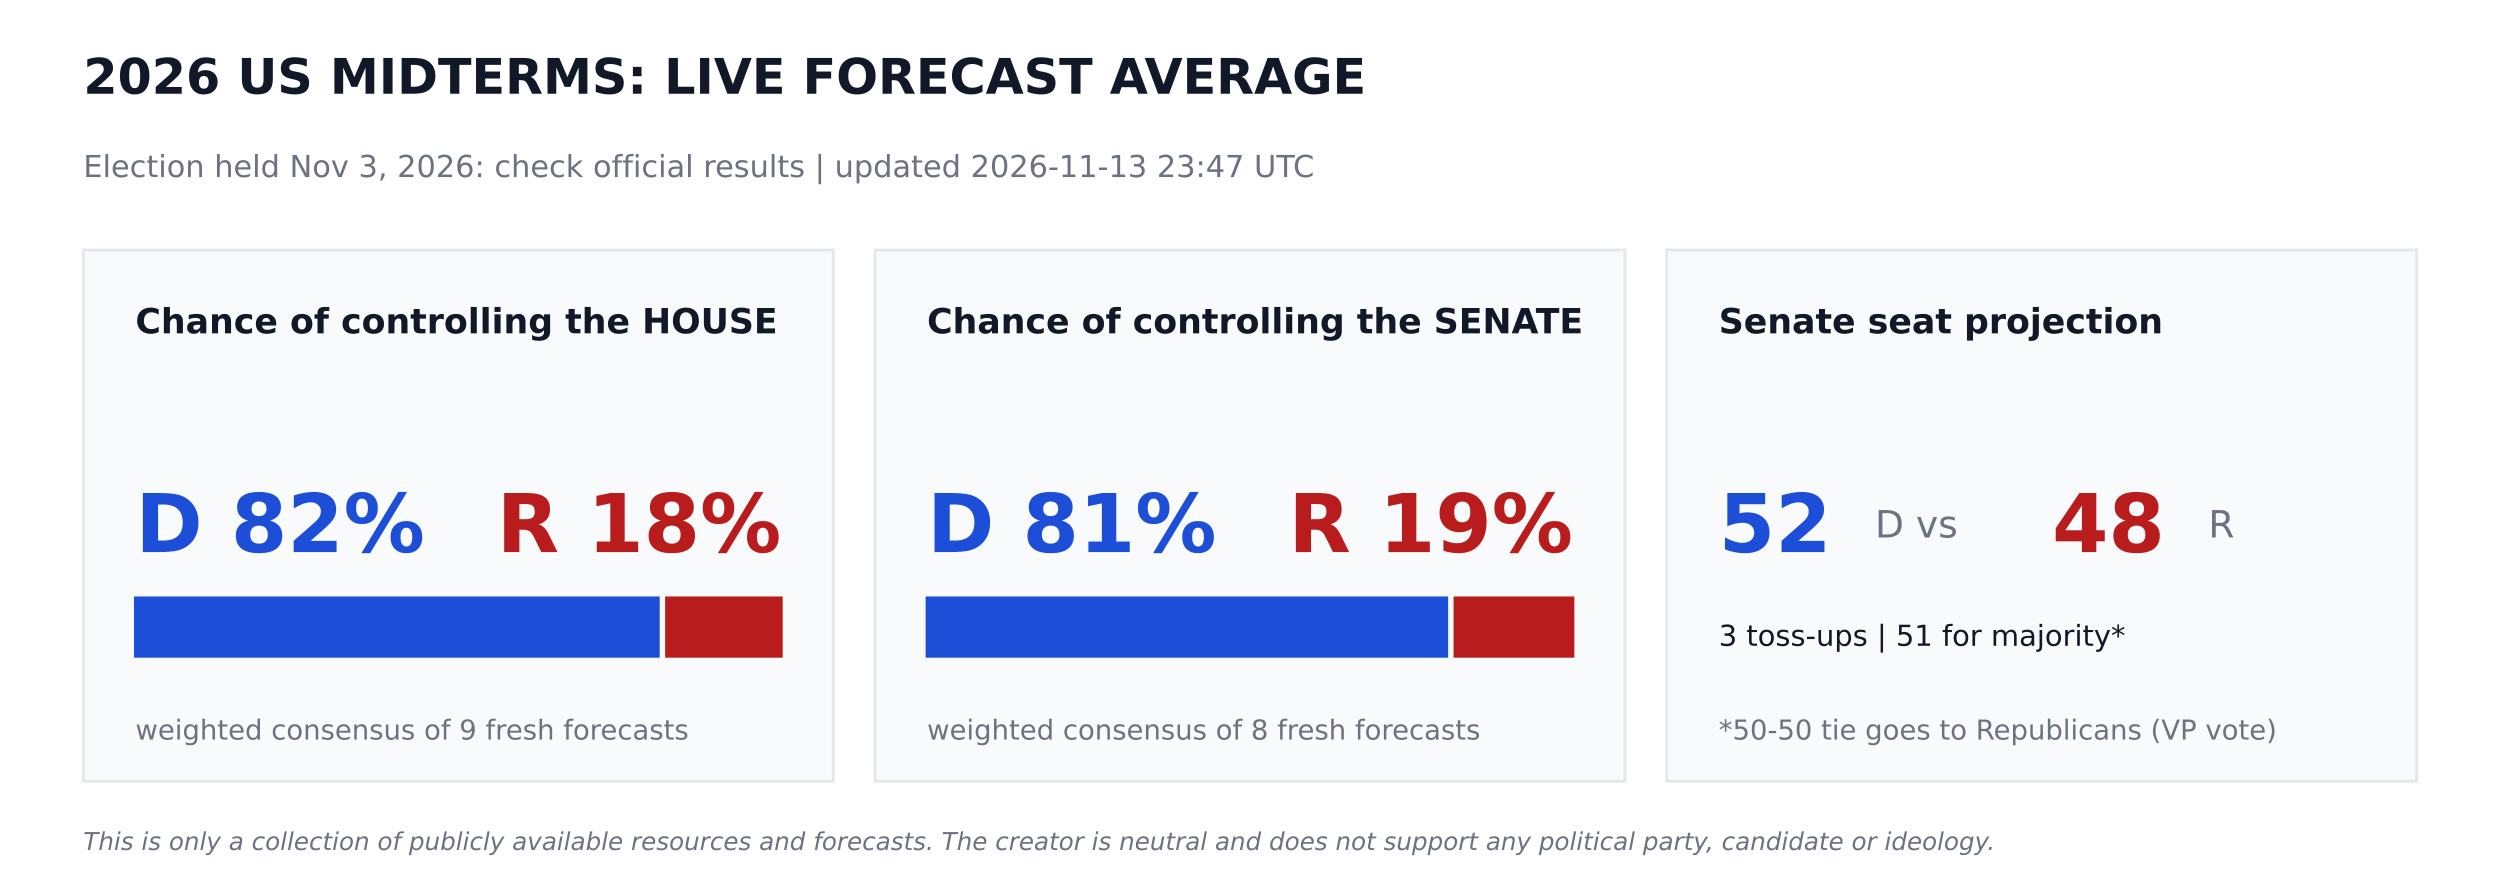
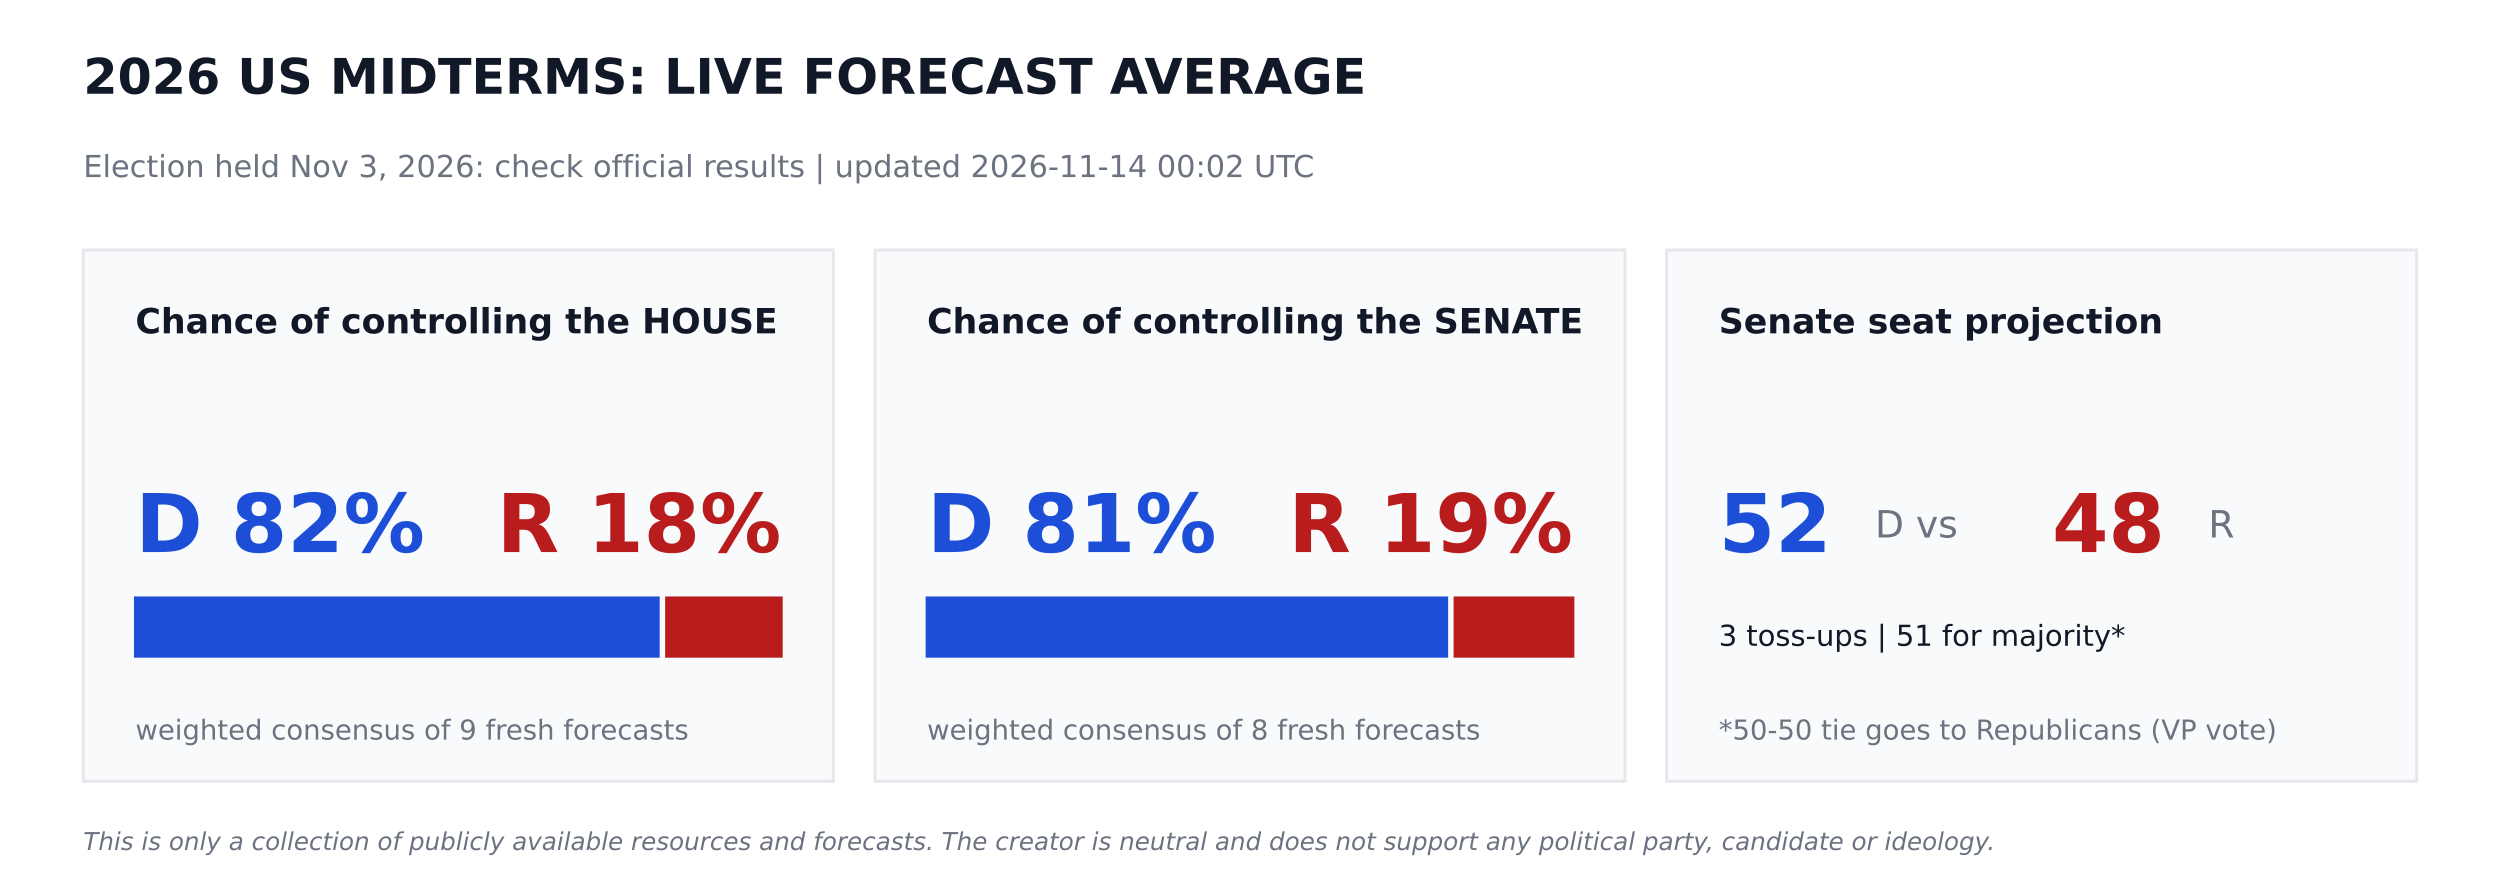
<svg xmlns="http://www.w3.org/2000/svg" width="864pt" height="302.4pt" viewBox="0 0 864 302.4" version="1.1">
  <defs>
    <style type="text/css">*{stroke-linejoin: round; stroke-linecap: butt}</style>
  </defs>
  <g id="figure_1">
    <g id="patch_1">
      <path d="M 0 302.4  L 864 302.4  L 864 0  L 0 0  z " style="fill: #ffffff" />
    </g>
    <g id="axes_1">
      <g id="patch_2">
-         <path d="M 28.8 270  L 288 270  L 288 86.4  L 28.8 86.4  z " clip-path="url(#p086a7784fd)" style="fill: #f9fafb; stroke: #e5e7eb; stroke-linejoin: miter" />
+         <path d="M 28.8 270  L 288 270  L 288 86.4  L 28.8 86.4  z " clip-path="url(#p9187e1c9a2)" style="fill: #f9fafb; stroke: #e5e7eb; stroke-linejoin: miter" />
      </g>
      <g id="patch_3">
-         <path d="M 46.8 226.8  L 227.491 226.8  L 227.491 206.64  L 46.8 206.64  z " clip-path="url(#p086a7784fd)" style="fill: #1d4ed8; stroke: #1d4ed8; stroke-linejoin: miter" />
+         <path d="M 46.8 226.8  L 227.491 226.8  L 227.491 206.64  L 46.8 206.64  z " clip-path="url(#p9187e1c9a2)" style="fill: #1d4ed8; stroke: #1d4ed8; stroke-linejoin: miter" />
      </g>
      <g id="patch_4">
-         <path d="M 230.371 226.8  L 270 226.8  L 270 206.64  L 230.371 206.64  z " clip-path="url(#p086a7784fd)" style="fill: #b91c1c; stroke: #b91c1c; stroke-linejoin: miter" />
+         <path d="M 230.371 226.8  L 270 226.8  L 270 206.64  L 230.371 206.64  z " clip-path="url(#p9187e1c9a2)" style="fill: #b91c1c; stroke: #b91c1c; stroke-linejoin: miter" />
      </g>
      <g id="patch_5">
-         <path d="M 302.4 270  L 561.6 270  L 561.6 86.4  L 302.4 86.4  z " clip-path="url(#p086a7784fd)" style="fill: #f9fafb; stroke: #e5e7eb; stroke-linejoin: miter" />
+         <path d="M 302.4 270  L 561.6 270  L 561.6 86.4  L 302.4 86.4  z " clip-path="url(#p9187e1c9a2)" style="fill: #f9fafb; stroke: #e5e7eb; stroke-linejoin: miter" />
      </g>
      <g id="patch_6">
-         <path d="M 320.4 226.8  L 499.975 226.8  L 499.975 206.64  L 320.4 206.64  z " clip-path="url(#p086a7784fd)" style="fill: #1d4ed8; stroke: #1d4ed8; stroke-linejoin: miter" />
+         <path d="M 320.4 226.8  L 499.975 226.8  L 499.975 206.64  L 320.4 206.64  z " clip-path="url(#p9187e1c9a2)" style="fill: #1d4ed8; stroke: #1d4ed8; stroke-linejoin: miter" />
      </g>
      <g id="patch_7">
-         <path d="M 502.855 226.8  L 543.6 226.8  L 543.6 206.64  L 502.855 206.64  z " clip-path="url(#p086a7784fd)" style="fill: #b91c1c; stroke: #b91c1c; stroke-linejoin: miter" />
+         <path d="M 502.855 226.8  L 543.6 226.8  L 543.6 206.64  L 502.855 206.64  z " clip-path="url(#p9187e1c9a2)" style="fill: #b91c1c; stroke: #b91c1c; stroke-linejoin: miter" />
      </g>
      <g id="patch_8">
-         <path d="M 576 270  L 835.2 270  L 835.2 86.4  L 576 86.4  z " clip-path="url(#p086a7784fd)" style="fill: #f9fafb; stroke: #e5e7eb; stroke-linejoin: miter" />
+         <path d="M 576 270  L 835.2 270  L 835.2 86.4  L 576 86.4  z " clip-path="url(#p9187e1c9a2)" style="fill: #f9fafb; stroke: #e5e7eb; stroke-linejoin: miter" />
      </g>
      <g id="text_1">
        <text style="font-weight: 700; font-size: 17px; font-family: 'DejaVu Sans'; text-anchor: start; fill: #111827" x="28.8" y="32.4" transform="rotate(-0 28.8 32.4)">2026 US MIDTERMS: LIVE FORECAST AVERAGE</text>
      </g>
      <g id="text_2">
-         <text style="font-size: 10.5px; font-family: 'DejaVu Sans'; text-anchor: start; fill: #6b7280" x="28.8" y="61.2" transform="rotate(-0 28.8 61.2)">Election held Nov 3, 2026: check official results   |   updated 2026-11-13 23:47 UTC</text>
+         <text style="font-size: 10.5px; font-family: 'DejaVu Sans'; text-anchor: start; fill: #6b7280" x="28.8" y="61.2" transform="rotate(-0 28.8 61.2)">Election held Nov 3, 2026: check official results   |   updated 2026-11-14 00:02 UTC</text>
      </g>
      <g id="text_3">
        <text style="font-weight: 700; font-size: 12px; font-family: 'DejaVu Sans'; text-anchor: start; fill: #111827" x="46.8" y="115.2" transform="rotate(-0 46.8 115.2)">Chance of controlling the HOUSE</text>
      </g>
      <g id="text_4">
        <text style="font-weight: 700; font-size: 28px; font-family: 'DejaVu Sans'; text-anchor: start; fill: #1d4ed8" x="46.8" y="190.8" transform="rotate(-0 46.8 190.8)">D 82%</text>
      </g>
      <g id="text_5">
        <text style="font-weight: 700; font-size: 28px; font-family: 'DejaVu Sans'; text-anchor: end; fill: #b91c1c" x="270" y="190.8" transform="rotate(-0 270 190.8)">R 18%</text>
      </g>
      <g id="text_6">
        <text style="font-size: 9.5px; font-family: 'DejaVu Sans'; text-anchor: start; fill: #6b7280" x="46.8" y="255.6" transform="rotate(-0 46.8 255.6)">weighted consensus of 9 fresh forecasts</text>
      </g>
      <g id="text_7">
        <text style="font-weight: 700; font-size: 12px; font-family: 'DejaVu Sans'; text-anchor: start; fill: #111827" x="320.4" y="115.2" transform="rotate(-0 320.4 115.2)">Chance of controlling the SENATE</text>
      </g>
      <g id="text_8">
        <text style="font-weight: 700; font-size: 28px; font-family: 'DejaVu Sans'; text-anchor: start; fill: #1d4ed8" x="320.4" y="190.8" transform="rotate(-0 320.4 190.8)">D 81%</text>
      </g>
      <g id="text_9">
        <text style="font-weight: 700; font-size: 28px; font-family: 'DejaVu Sans'; text-anchor: end; fill: #b91c1c" x="543.6" y="190.8" transform="rotate(-0 543.6 190.8)">R 19%</text>
      </g>
      <g id="text_10">
        <text style="font-size: 9.5px; font-family: 'DejaVu Sans'; text-anchor: start; fill: #6b7280" x="320.4" y="255.6" transform="rotate(-0 320.4 255.6)">weighted consensus of 8 fresh forecasts</text>
      </g>
      <g id="text_11">
        <text style="font-weight: 700; font-size: 12px; font-family: 'DejaVu Sans'; text-anchor: start; fill: #111827" x="594" y="115.2" transform="rotate(-0 594 115.2)">Senate seat projection</text>
      </g>
      <g id="text_12">
        <text style="font-weight: 700; font-size: 28px; font-family: 'DejaVu Sans'; text-anchor: start; fill: #1d4ed8" x="594" y="190.8" transform="rotate(-0 594 190.8)">52</text>
      </g>
      <g id="text_13">
        <text style="font-size: 13px; font-family: 'DejaVu Sans'; text-anchor: start; fill: #6b7280" x="648" y="185.76" transform="rotate(-0 648 185.76)">D  vs</text>
      </g>
      <g id="text_14">
        <text style="font-weight: 700; font-size: 28px; font-family: 'DejaVu Sans'; text-anchor: start; fill: #b91c1c" x="709.2" y="190.8" transform="rotate(-0 709.2 190.8)">48</text>
      </g>
      <g id="text_15">
        <text style="font-size: 13px; font-family: 'DejaVu Sans'; text-anchor: start; fill: #6b7280" x="763.2" y="185.76" transform="rotate(-0 763.2 185.76)">R</text>
      </g>
      <g id="text_16">
        <text style="font-size: 10px; font-family: 'DejaVu Sans'; text-anchor: start; fill: #111827" x="594" y="223.2" transform="rotate(-0 594 223.2)">3 toss-ups  |  51 for majority*</text>
      </g>
      <g id="text_17">
        <text style="font-size: 9.5px; font-family: 'DejaVu Sans'; text-anchor: start; fill: #6b7280" x="594" y="255.6" transform="rotate(-0 594 255.6)">*50-50 tie goes to Republicans (VP vote)</text>
      </g>
      <g id="text_18">
        <text style="font-style: italic; font-size: 8.5px; font-family: 'DejaVu Sans'; text-anchor: start; fill: #6b7280" x="28.8" y="293.76" transform="rotate(-0 28.8 293.76)">This is only a collection of publicly available resources and forecasts. The creator is neutral and does not support any political party, candidate or ideology.</text>
      </g>
    </g>
  </g>
  <defs>
-     <clipPath id="p086a7784fd">
+     <clipPath id="p9187e1c9a2">
      <rect x="0" y="0" width="864" height="302.4" />
    </clipPath>
  </defs>
</svg>
